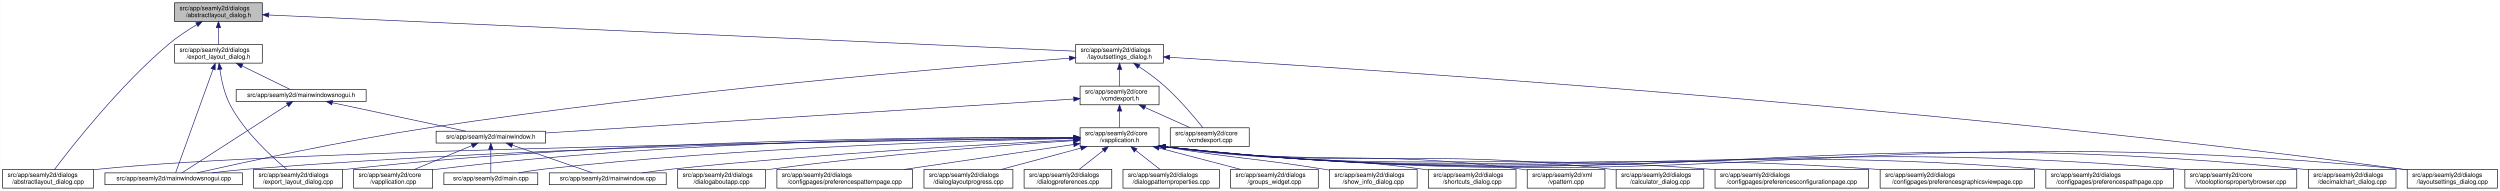
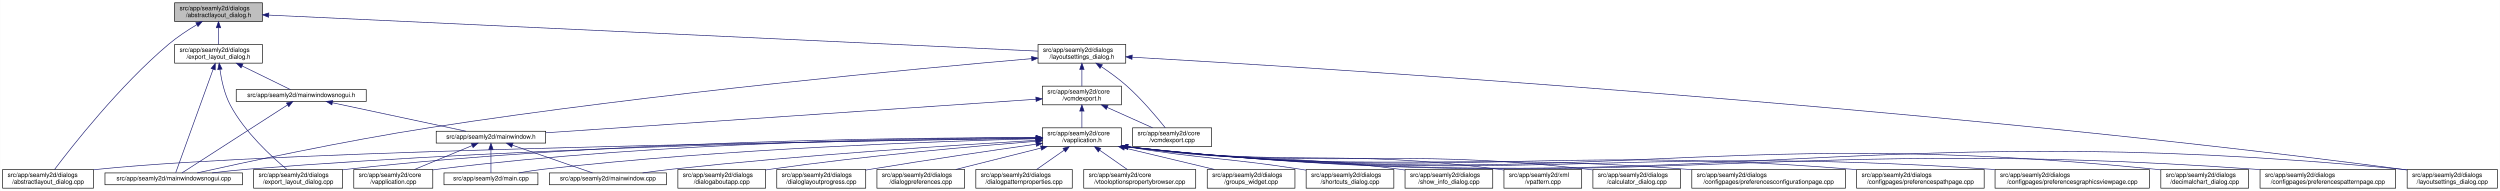
- <svg xmlns="http://www.w3.org/2000/svg" xmlns:xlink="http://www.w3.org/1999/xlink" width="4020pt" height="307pt" viewBox="0.00 0.00 4019.50 307.00">
+ <svg xmlns="http://www.w3.org/2000/svg" xmlns:xlink="http://www.w3.org/1999/xlink" width="4019pt" height="307pt" viewBox="0.00 0.00 4018.50 307.00">
  <g id="graph0" class="graph" transform="scale(1 1) rotate(0) translate(4 303)">
-     <polygon fill="white" stroke="transparent" points="-4,4 -4,-303 4015.5,-303 4015.5,4 -4,4" />
+     <polygon fill="white" stroke="transparent" points="-4,4 -4,-303 4014.5,-303 4014.5,4 -4,4" />
    <g id="node1" class="node">
      <g id="a_node1">
        <a xlink:title=" ">
          <polygon fill="#bfbfbf" stroke="black" points="276.5,-268.5 276.5,-298.5 417.5,-298.5 417.5,-268.5 276.5,-268.5" />
          <text text-anchor="start" x="284.5" y="-286.5" font-family="Helvetica,sans-Serif" font-size="10.00">src/app/seamly2d/dialogs</text>
          <text text-anchor="middle" x="347" y="-275.5" font-family="Helvetica,sans-Serif" font-size="10.00">/abstractlayout_dialog.h</text>
        </a>
      </g>
    </g>
    <g id="node2" class="node">
      <g id="a_node2">
        <a xlink:href="../../dd/db4/abstractlayout__dialog_8cpp.html" target="_top" xlink:title=" ">
          <polygon fill="white" stroke="black" points="0,-0.5 0,-30.5 146,-30.5 146,-0.5 0,-0.5" />
          <text text-anchor="start" x="8" y="-18.5" font-family="Helvetica,sans-Serif" font-size="10.00">src/app/seamly2d/dialogs</text>
          <text text-anchor="middle" x="73" y="-7.5" font-family="Helvetica,sans-Serif" font-size="10.00">/abstractlayout_dialog.cpp</text>
        </a>
      </g>
    </g>
    <g id="edge1" class="edge">
      <path fill="none" stroke="midnightblue" d="M312.15,-263.36C297.57,-254.64 280.83,-243.66 267,-232 187.91,-165.32 110.79,-66.83 83.44,-30.56" />
      <polygon fill="midnightblue" stroke="midnightblue" points="310.51,-266.45 320.91,-268.48 314.05,-260.41 310.51,-266.45" />
    </g>
    <g id="node3" class="node">
      <g id="a_node3">
        <a xlink:href="../../d1/d8e/export__layout__dialog_8h.html" target="_top" xlink:title=" ">
          <polygon fill="white" stroke="black" points="276.5,-201.5 276.5,-231.5 417.5,-231.5 417.5,-201.5 276.5,-201.5" />
          <text text-anchor="start" x="284.5" y="-219.5" font-family="Helvetica,sans-Serif" font-size="10.00">src/app/seamly2d/dialogs</text>
          <text text-anchor="middle" x="347" y="-208.5" font-family="Helvetica,sans-Serif" font-size="10.00">/export_layout_dialog.h</text>
        </a>
      </g>
    </g>
    <g id="edge2" class="edge">
      <path fill="none" stroke="midnightblue" d="M347,-258.11C347,-249.15 347,-239.32 347,-231.58" />
      <polygon fill="midnightblue" stroke="midnightblue" points="343.5,-258.4 347,-268.4 350.5,-258.4 343.5,-258.4" />
    </g>
    <g id="node11" class="node">
      <g id="a_node11">
        <a xlink:href="../../d3/dd8/layoutsettings__dialog_8h.html" target="_top" xlink:title=" ">
-           <polygon fill="white" stroke="black" points="1725.5,-201.5 1725.5,-231.5 1866.5,-231.5 1866.5,-201.5 1725.5,-201.5" />
-           <text text-anchor="start" x="1733.5" y="-219.5" font-family="Helvetica,sans-Serif" font-size="10.00">src/app/seamly2d/dialogs</text>
-           <text text-anchor="middle" x="1796" y="-208.5" font-family="Helvetica,sans-Serif" font-size="10.00">/layoutsettings_dialog.h</text>
+           <polygon fill="white" stroke="black" points="1664.5,-201.5 1664.5,-231.5 1805.5,-231.5 1805.5,-201.5 1664.5,-201.5" />
+           <text text-anchor="start" x="1672.5" y="-219.5" font-family="Helvetica,sans-Serif" font-size="10.00">src/app/seamly2d/dialogs</text>
+           <text text-anchor="middle" x="1735" y="-208.5" font-family="Helvetica,sans-Serif" font-size="10.00">/layoutsettings_dialog.h</text>
        </a>
      </g>
    </g>
    <g id="edge11" class="edge">
-       <path fill="none" stroke="midnightblue" d="M427.89,-278.87C685.3,-267.32 1482.69,-231.55 1725.27,-220.67" />
-       <polygon fill="midnightblue" stroke="midnightblue" points="427.7,-275.38 417.87,-279.32 428.02,-282.37 427.7,-275.38" />
+       <path fill="none" stroke="midnightblue" d="M427.8,-278.72C676.81,-267.05 1429.77,-231.79 1664.4,-220.81" />
+       <polygon fill="midnightblue" stroke="midnightblue" points="427.56,-275.22 417.74,-279.19 427.89,-282.22 427.56,-275.22" />
    </g>
    <g id="node4" class="node">
      <g id="a_node4">
        <a xlink:href="../../dd/d54/export__layout__dialog_8cpp.html" target="_top" xlink:title=" ">
          <polygon fill="white" stroke="black" points="403.5,-0.5 403.5,-30.5 546.5,-30.5 546.5,-0.5 403.5,-0.5" />
          <text text-anchor="start" x="411.5" y="-18.5" font-family="Helvetica,sans-Serif" font-size="10.00">src/app/seamly2d/dialogs</text>
          <text text-anchor="middle" x="475" y="-7.5" font-family="Helvetica,sans-Serif" font-size="10.00">/export_layout_dialog.cpp</text>
        </a>
      </g>
    </g>
    <g id="edge3" class="edge">
      <path fill="none" stroke="midnightblue" d="M349.32,-191.33C351.7,-174.47 356.49,-151.89 366,-134 389.11,-90.51 432.37,-50.99 456.87,-30.74" />
      <polygon fill="midnightblue" stroke="midnightblue" points="345.82,-191.12 348.07,-201.47 352.76,-191.97 345.82,-191.12" />
    </g>
    <g id="node5" class="node">
      <g id="a_node5">
        <a xlink:href="../../d8/de8/mainwindowsnogui_8cpp.html" target="_top" xlink:title=" ">
          <polygon fill="white" stroke="black" points="164.5,-6 164.5,-25 385.5,-25 385.5,-6 164.5,-6" />
          <text text-anchor="middle" x="275" y="-13" font-family="Helvetica,sans-Serif" font-size="10.00">src/app/seamly2d/mainwindowsnogui.cpp</text>
        </a>
      </g>
    </g>
    <g id="edge4" class="edge">
      <path fill="none" stroke="midnightblue" d="M338.33,-191.53C322.29,-147.21 288.7,-54.38 278.21,-25.36" />
      <polygon fill="midnightblue" stroke="midnightblue" points="335.13,-192.98 341.82,-201.19 341.71,-190.59 335.13,-192.98" />
    </g>
    <g id="node6" class="node">
      <g id="a_node6">
        <a xlink:href="../../d1/d82/mainwindowsnogui_8h.html" target="_top" xlink:title=" ">
          <polygon fill="white" stroke="black" points="375.5,-140 375.5,-159 584.5,-159 584.5,-140 375.5,-140" />
          <text text-anchor="middle" x="480" y="-147" font-family="Helvetica,sans-Serif" font-size="10.00">src/app/seamly2d/mainwindowsnogui.h</text>
        </a>
      </g>
    </g>
    <g id="edge5" class="edge">
      <path fill="none" stroke="midnightblue" d="M384.92,-196.97C410.47,-184.48 442.97,-168.6 462.59,-159.01" />
      <polygon fill="midnightblue" stroke="midnightblue" points="383.31,-193.86 375.86,-201.4 386.38,-200.15 383.31,-193.86" />
    </g>
    <g id="edge10" class="edge">
      <path fill="none" stroke="midnightblue" d="M458.02,-134.35C415.4,-106.9 322.68,-47.2 288.23,-25.02" />
      <polygon fill="midnightblue" stroke="midnightblue" points="456.25,-137.37 466.55,-139.84 460.04,-131.48 456.25,-137.37" />
    </g>
    <g id="node7" class="node">
      <g id="a_node7">
        <a xlink:href="../../d9/d53/mainwindow_8h.html" target="_top" xlink:title=" ">
          <polygon fill="white" stroke="black" points="697,-73 697,-92 873,-92 873,-73 697,-73" />
          <text text-anchor="middle" x="785" y="-80" font-family="Helvetica,sans-Serif" font-size="10.00">src/app/seamly2d/mainwindow.h</text>
        </a>
      </g>
    </g>
    <g id="edge6" class="edge">
      <path fill="none" stroke="midnightblue" d="M530.19,-137.8C590.21,-125.01 689.48,-103.86 744.72,-92.08" />
      <polygon fill="midnightblue" stroke="midnightblue" points="529.24,-134.43 520.19,-139.94 530.7,-141.27 529.24,-134.43" />
    </g>
    <g id="node8" class="node">
      <g id="a_node8">
        <a xlink:href="../../d3/dd8/vapplication_8cpp.html" target="_top" xlink:title=" ">
          <polygon fill="white" stroke="black" points="564.5,-0.5 564.5,-30.5 691.5,-30.5 691.5,-0.5 564.5,-0.5" />
          <text text-anchor="start" x="572.5" y="-18.5" font-family="Helvetica,sans-Serif" font-size="10.00">src/app/seamly2d/core</text>
          <text text-anchor="middle" x="628" y="-7.5" font-family="Helvetica,sans-Serif" font-size="10.00">/vapplication.cpp</text>
        </a>
      </g>
    </g>
    <g id="edge7" class="edge">
      <path fill="none" stroke="midnightblue" d="M754.6,-68.91C728.01,-57.91 689.45,-41.94 661.88,-30.53" />
      <polygon fill="midnightblue" stroke="midnightblue" points="753.57,-72.28 764.15,-72.87 756.25,-65.81 753.57,-72.28" />
    </g>
    <g id="node9" class="node">
      <g id="a_node9">
        <a xlink:href="../../dc/d14/app_2seamly2d_2main_8cpp.html" target="_top" xlink:title=" ">
          <polygon fill="white" stroke="black" points="709.5,-6 709.5,-25 860.5,-25 860.5,-6 709.5,-6" />
          <text text-anchor="middle" x="785" y="-13" font-family="Helvetica,sans-Serif" font-size="10.00">src/app/seamly2d/main.cpp</text>
        </a>
      </g>
    </g>
    <g id="edge8" class="edge">
      <path fill="none" stroke="midnightblue" d="M785,-62.54C785,-50.17 785,-34.62 785,-25.13" />
      <polygon fill="midnightblue" stroke="midnightblue" points="781.5,-62.73 785,-72.73 788.5,-62.73 781.5,-62.73" />
    </g>
    <g id="node10" class="node">
      <g id="a_node10">
        <a xlink:href="../../d8/dd9/mainwindow_8cpp.html" target="_top" xlink:title=" ">
          <polygon fill="white" stroke="black" points="879,-6 879,-25 1067,-25 1067,-6 879,-6" />
          <text text-anchor="middle" x="973" y="-13" font-family="Helvetica,sans-Serif" font-size="10.00">src/app/seamly2d/mainwindow.cpp</text>
        </a>
      </g>
    </g>
    <g id="edge9" class="edge">
      <path fill="none" stroke="midnightblue" d="M819.89,-69.44C857.19,-56.54 915.37,-36.42 948.23,-25.06" />
      <polygon fill="midnightblue" stroke="midnightblue" points="818.27,-66.29 809.96,-72.87 820.56,-72.91 818.27,-66.29" />
    </g>
    <g id="edge40" class="edge">
-       <path fill="none" stroke="midnightblue" d="M1715.3,-209.42C1532.05,-195.09 1070.7,-155.93 688,-98 548.54,-76.89 384.62,-41.29 312.39,-25.04" />
-       <polygon fill="midnightblue" stroke="midnightblue" points="1715.15,-212.92 1725.4,-210.21 1715.7,-205.94 1715.15,-212.92" />
+       <path fill="none" stroke="midnightblue" d="M1654.04,-208.72C1477.81,-193.47 1046.46,-153.38 688,-98 548.78,-76.49 385.08,-41.17 312.68,-25.03" />
+       <polygon fill="midnightblue" stroke="midnightblue" points="1654,-212.23 1664.27,-209.61 1654.6,-205.26 1654,-212.23" />
    </g>
    <g id="node12" class="node">
      <g id="a_node12">
        <a xlink:href="../../dd/d57/vcmdexport_8h.html" target="_top" xlink:title=" ">
-           <polygon fill="white" stroke="black" points="1732.5,-134.5 1732.5,-164.5 1859.5,-164.5 1859.5,-134.5 1732.5,-134.5" />
-           <text text-anchor="start" x="1740.5" y="-152.5" font-family="Helvetica,sans-Serif" font-size="10.00">src/app/seamly2d/core</text>
-           <text text-anchor="middle" x="1796" y="-141.5" font-family="Helvetica,sans-Serif" font-size="10.00">/vcmdexport.h</text>
+           <polygon fill="white" stroke="black" points="1671.5,-134.5 1671.5,-164.5 1798.5,-164.5 1798.5,-134.5 1671.5,-134.5" />
+           <text text-anchor="start" x="1679.5" y="-152.5" font-family="Helvetica,sans-Serif" font-size="10.00">src/app/seamly2d/core</text>
+           <text text-anchor="middle" x="1735" y="-141.5" font-family="Helvetica,sans-Serif" font-size="10.00">/vcmdexport.h</text>
        </a>
      </g>
    </g>
    <g id="edge12" class="edge">
-       <path fill="none" stroke="midnightblue" d="M1796,-191.11C1796,-182.15 1796,-172.32 1796,-164.58" />
-       <polygon fill="midnightblue" stroke="midnightblue" points="1792.5,-191.4 1796,-201.4 1799.5,-191.4 1792.5,-191.4" />
-     </g>
-     <g id="node25" class="node">
-       <g id="a_node25">
+       <path fill="none" stroke="midnightblue" d="M1735,-191.11C1735,-182.15 1735,-172.32 1735,-164.58" />
+       <polygon fill="midnightblue" stroke="midnightblue" points="1731.5,-191.4 1735,-201.4 1738.5,-191.4 1731.5,-191.4" />
+     </g>
+     <g id="node26" class="node">
+       <g id="a_node26">
        <a xlink:href="../../d0/dfa/layoutsettings__dialog_8cpp.html" target="_top" xlink:title=" ">
-           <polygon fill="white" stroke="black" points="3866.5,-0.5 3866.5,-30.5 4011.5,-30.5 4011.5,-0.5 3866.5,-0.5" />
-           <text text-anchor="start" x="3874.5" y="-18.5" font-family="Helvetica,sans-Serif" font-size="10.00">src/app/seamly2d/dialogs</text>
-           <text text-anchor="middle" x="3939" y="-7.5" font-family="Helvetica,sans-Serif" font-size="10.00">/layoutsettings_dialog.cpp</text>
+           <polygon fill="white" stroke="black" points="3865.5,-0.5 3865.5,-30.5 4010.5,-30.5 4010.5,-0.5 3865.5,-0.5" />
+           <text text-anchor="start" x="3873.5" y="-18.5" font-family="Helvetica,sans-Serif" font-size="10.00">src/app/seamly2d/dialogs</text>
+           <text text-anchor="middle" x="3938" y="-7.5" font-family="Helvetica,sans-Serif" font-size="10.00">/layoutsettings_dialog.cpp</text>
        </a>
      </g>
    </g>
    <g id="edge39" class="edge">
-       <path fill="none" stroke="midnightblue" d="M1876.93,-210.83C2154.1,-194.27 3090.39,-133.84 3858,-31 3860.69,-30.64 3863.43,-30.25 3866.19,-29.85" />
-       <polygon fill="midnightblue" stroke="midnightblue" points="1876.35,-207.35 1866.57,-211.44 1876.76,-214.34 1876.35,-207.35" />
+       <path fill="none" stroke="midnightblue" d="M1815.88,-211.04C2097.96,-194.96 3064.16,-135.24 3856,-31 3859.01,-30.6 3862.08,-30.17 3865.17,-29.72" />
+       <polygon fill="midnightblue" stroke="midnightblue" points="1815.52,-207.56 1805.73,-211.62 1815.92,-214.55 1815.52,-207.56" />
    </g>
    <g id="node30" class="node">
      <g id="a_node30">
        <a xlink:href="../../df/d9b/vcmdexport_8cpp.html" target="_top" xlink:title=" ">
-           <polygon fill="white" stroke="black" points="1877.5,-67.5 1877.5,-97.5 2004.5,-97.5 2004.5,-67.5 1877.5,-67.5" />
-           <text text-anchor="start" x="1885.5" y="-85.5" font-family="Helvetica,sans-Serif" font-size="10.00">src/app/seamly2d/core</text>
-           <text text-anchor="middle" x="1941" y="-74.5" font-family="Helvetica,sans-Serif" font-size="10.00">/vcmdexport.cpp</text>
+           <polygon fill="white" stroke="black" points="1816.5,-67.5 1816.5,-97.5 1943.5,-97.5 1943.5,-67.5 1816.5,-67.5" />
+           <text text-anchor="start" x="1824.5" y="-85.5" font-family="Helvetica,sans-Serif" font-size="10.00">src/app/seamly2d/core</text>
+           <text text-anchor="middle" x="1880" y="-74.5" font-family="Helvetica,sans-Serif" font-size="10.00">/vcmdexport.cpp</text>
        </a>
      </g>
    </g>
    <g id="edge38" class="edge">
-       <path fill="none" stroke="midnightblue" d="M1827.4,-195.76C1840.47,-186.98 1855.48,-176.12 1868,-165 1892.15,-143.56 1916.42,-114.66 1930,-97.65" />
-       <polygon fill="midnightblue" stroke="midnightblue" points="1825.14,-193.06 1818.72,-201.49 1828.99,-198.91 1825.14,-193.06" />
+       <path fill="none" stroke="midnightblue" d="M1766.4,-195.76C1779.47,-186.98 1794.48,-176.12 1807,-165 1831.15,-143.56 1855.42,-114.66 1869,-97.65" />
+       <polygon fill="midnightblue" stroke="midnightblue" points="1764.14,-193.06 1757.72,-201.49 1767.99,-198.91 1764.14,-193.06" />
    </g>
    <g id="edge37" class="edge">
-       <path fill="none" stroke="midnightblue" d="M1722.36,-143.77C1540.35,-132.06 1069.81,-101.81 873.28,-89.18" />
-       <polygon fill="midnightblue" stroke="midnightblue" points="1722.17,-147.26 1732.37,-144.41 1722.62,-140.27 1722.17,-147.26" />
+       <path fill="none" stroke="midnightblue" d="M1661.19,-143.45C1488.63,-131.64 1059.37,-102.27 873.33,-89.54" />
+       <polygon fill="midnightblue" stroke="midnightblue" points="1660.98,-146.94 1671.19,-144.13 1661.45,-139.96 1660.98,-146.94" />
    </g>
    <g id="node13" class="node">
      <g id="a_node13">
        <a xlink:href="../../d9/d02/vapplication_8h.html" target="_top" xlink:title=" ">
-           <polygon fill="white" stroke="black" points="1732.5,-67.5 1732.5,-97.5 1859.5,-97.5 1859.5,-67.5 1732.5,-67.5" />
-           <text text-anchor="start" x="1740.5" y="-85.5" font-family="Helvetica,sans-Serif" font-size="10.00">src/app/seamly2d/core</text>
-           <text text-anchor="middle" x="1796" y="-74.5" font-family="Helvetica,sans-Serif" font-size="10.00">/vapplication.h</text>
+           <polygon fill="white" stroke="black" points="1671.5,-67.5 1671.5,-97.5 1798.5,-97.5 1798.5,-67.5 1671.5,-67.5" />
+           <text text-anchor="start" x="1679.5" y="-85.5" font-family="Helvetica,sans-Serif" font-size="10.00">src/app/seamly2d/core</text>
+           <text text-anchor="middle" x="1735" y="-74.5" font-family="Helvetica,sans-Serif" font-size="10.00">/vapplication.h</text>
        </a>
      </g>
    </g>
    <g id="edge13" class="edge">
-       <path fill="none" stroke="midnightblue" d="M1796,-124.11C1796,-115.15 1796,-105.32 1796,-97.58" />
-       <polygon fill="midnightblue" stroke="midnightblue" points="1792.5,-124.4 1796,-134.4 1799.5,-124.4 1792.5,-124.4" />
+       <path fill="none" stroke="midnightblue" d="M1735,-124.11C1735,-115.15 1735,-105.32 1735,-97.58" />
+       <polygon fill="midnightblue" stroke="midnightblue" points="1731.5,-124.4 1735,-134.4 1738.5,-124.4 1731.5,-124.4" />
    </g>
    <g id="edge36" class="edge">
-       <path fill="none" stroke="midnightblue" d="M1836.67,-130.27C1859.76,-119.92 1888.24,-107.15 1909.6,-97.58" />
-       <polygon fill="midnightblue" stroke="midnightblue" points="1835.16,-127.11 1827.46,-134.4 1838.02,-133.5 1835.16,-127.11" />
+       <path fill="none" stroke="midnightblue" d="M1775.67,-130.27C1798.76,-119.92 1827.24,-107.15 1848.6,-97.58" />
+       <polygon fill="midnightblue" stroke="midnightblue" points="1774.16,-127.11 1766.46,-134.4 1777.02,-133.5 1774.16,-127.11" />
+     </g>
+     <g id="edge14" class="edge">
+       <path fill="none" stroke="midnightblue" d="M1661.29,-80.54C1390.75,-76.82 452.81,-61.93 155,-31 152.12,-30.7 149.2,-30.36 146.24,-29.99" />
+       <polygon fill="midnightblue" stroke="midnightblue" points="1661.34,-84.05 1671.39,-80.68 1661.44,-77.05 1661.34,-84.05" />
+     </g>
+     <g id="edge27" class="edge">
+       <path fill="none" stroke="midnightblue" d="M1661.24,-81.83C1475.1,-81.92 971.51,-77.44 555,-31 552.33,-30.7 549.62,-30.37 546.89,-30.01" />
+       <polygon fill="midnightblue" stroke="midnightblue" points="1661.45,-85.33 1671.45,-81.82 1661.45,-78.33 1661.45,-85.33" />
+     </g>
+     <g id="edge33" class="edge">
+       <path fill="none" stroke="midnightblue" d="M1661.14,-80.88C1458.4,-78.73 876.23,-69.39 394,-31 375.33,-29.51 355.08,-27.28 336.66,-25.01" />
+       <polygon fill="midnightblue" stroke="midnightblue" points="1661.33,-84.39 1671.37,-80.99 1661.41,-77.39 1661.33,-84.39" />
    </g>
    <g id="edge15" class="edge">
-       <path fill="none" stroke="midnightblue" d="M1721.81,-80.64C1443.98,-77.2 465.19,-63.03 155,-31 152.12,-30.7 149.2,-30.36 146.24,-29.99" />
-       <polygon fill="midnightblue" stroke="midnightblue" points="1722.13,-84.14 1732.18,-80.77 1722.22,-77.14 1722.13,-84.14" />
-     </g>
-     <g id="edge27" class="edge">
-       <path fill="none" stroke="midnightblue" d="M1722.2,-82.06C1529.56,-82.74 995.9,-79.69 555,-31 552.33,-30.71 549.62,-30.38 546.89,-30.02" />
-       <polygon fill="midnightblue" stroke="midnightblue" points="1722.5,-85.55 1732.48,-82.01 1722.47,-78.55 1722.5,-85.55" />
-     </g>
-     <g id="edge32" class="edge">
-       <path fill="none" stroke="midnightblue" d="M1722.08,-81.05C1513.19,-79.32 900.8,-70.93 394,-31 375.33,-29.53 355.07,-27.3 336.66,-25.03" />
-       <polygon fill="midnightblue" stroke="midnightblue" points="1722.28,-84.56 1732.31,-81.14 1722.34,-77.56 1722.28,-84.56" />
-     </g>
-     <g id="edge14" class="edge">
-       <path fill="none" stroke="midnightblue" d="M1722.16,-81.98C1545.07,-82.27 1082.54,-78.05 700,-31 697.22,-30.66 694.38,-30.27 691.52,-29.84" />
-       <polygon fill="midnightblue" stroke="midnightblue" points="1722.41,-85.48 1732.4,-81.95 1722.39,-78.48 1722.41,-85.48" />
+       <path fill="none" stroke="midnightblue" d="M1661.32,-81.69C1491.26,-81.3 1058.43,-75.58 700,-31 697.22,-30.65 694.38,-30.26 691.52,-29.83" />
+       <polygon fill="midnightblue" stroke="midnightblue" points="1661.41,-85.19 1671.41,-81.71 1661.42,-78.19 1661.41,-85.19" />
    </g>
    <g id="edge31" class="edge">
-       <path fill="none" stroke="midnightblue" d="M1722.34,-80.34C1565.24,-77.25 1185.86,-66.44 870,-31 856.76,-29.51 842.45,-27.31 829.42,-25.06" />
-       <polygon fill="midnightblue" stroke="midnightblue" points="1722.29,-83.84 1732.36,-80.54 1722.43,-76.84 1722.29,-83.84" />
-     </g>
-     <g id="edge34" class="edge">
-       <path fill="none" stroke="midnightblue" d="M1722.02,-78.02C1591.38,-71.49 1311.38,-55.79 1076,-31 1060.47,-29.36 1043.67,-27.18 1028.24,-25" />
-       <polygon fill="midnightblue" stroke="midnightblue" points="1722.14,-81.53 1732.3,-78.53 1722.49,-74.54 1722.14,-81.53" />
+       <path fill="none" stroke="midnightblue" d="M1660.87,-79.93C1511.02,-76.16 1161.55,-64.27 870,-31 856.76,-29.49 842.46,-27.28 829.42,-25.03" />
+       <polygon fill="midnightblue" stroke="midnightblue" points="1661.22,-83.44 1671.31,-80.19 1661.4,-76.45 1661.22,-83.44" />
+     </g>
+     <g id="edge35" class="edge">
+       <path fill="none" stroke="midnightblue" d="M1660.92,-77.36C1538.81,-70.19 1287.71,-53.99 1076,-31 1060.65,-29.33 1044.06,-27.16 1028.78,-25.01" />
+       <polygon fill="midnightblue" stroke="midnightblue" points="1661.07,-80.87 1671.26,-77.96 1661.48,-73.89 1661.07,-80.87" />
    </g>
    <g id="node14" class="node">
      <g id="a_node14">
        <a xlink:href="../../d7/dfa/calculator__dialog_8cpp.html" target="_top" xlink:title=" ">
-           <polygon fill="white" stroke="black" points="2594.5,-0.5 2594.5,-30.5 2735.5,-30.5 2735.5,-0.5 2594.5,-0.5" />
-           <text text-anchor="start" x="2602.5" y="-18.5" font-family="Helvetica,sans-Serif" font-size="10.00">src/app/seamly2d/dialogs</text>
-           <text text-anchor="middle" x="2665" y="-7.5" font-family="Helvetica,sans-Serif" font-size="10.00">/calculator_dialog.cpp</text>
+           <polygon fill="white" stroke="black" points="2556.5,-0.5 2556.5,-30.5 2697.5,-30.5 2697.5,-0.5 2556.5,-0.5" />
+           <text text-anchor="start" x="2564.5" y="-18.5" font-family="Helvetica,sans-Serif" font-size="10.00">src/app/seamly2d/dialogs</text>
+           <text text-anchor="middle" x="2627" y="-7.5" font-family="Helvetica,sans-Serif" font-size="10.00">/calculator_dialog.cpp</text>
        </a>
      </g>
    </g>
    <g id="edge16" class="edge">
-       <path fill="none" stroke="midnightblue" d="M1869.44,-66.95C2186.34,-28.21 2271.28,-67.15 2585,-31 2588.08,-30.64 2591.23,-30.24 2594.4,-29.81" />
-       <polygon fill="midnightblue" stroke="midnightblue" points="1869.01,-63.47 1859.52,-68.18 1869.87,-70.42 1869.01,-63.47" />
+       <path fill="none" stroke="midnightblue" d="M1808.75,-66.91C2135.55,-27.24 2223.21,-68.06 2547,-31 2550.09,-30.65 2553.23,-30.25 2556.4,-29.81" />
+       <polygon fill="midnightblue" stroke="midnightblue" points="1808.02,-63.48 1798.52,-68.17 1808.87,-70.42 1808.02,-63.48" />
    </g>
    <g id="node15" class="node">
      <g id="a_node15">
        <a xlink:href="../../d2/d2d/preferencesconfigurationpage_8cpp.html" target="_top" xlink:title=" ">
-           <polygon fill="white" stroke="black" points="2753.5,-0.5 2753.5,-30.5 3000.5,-30.5 3000.5,-0.5 2753.5,-0.5" />
-           <text text-anchor="start" x="2761.5" y="-18.5" font-family="Helvetica,sans-Serif" font-size="10.00">src/app/seamly2d/dialogs</text>
-           <text text-anchor="middle" x="2877" y="-7.5" font-family="Helvetica,sans-Serif" font-size="10.00">/configpages/preferencesconfigurationpage.cpp</text>
+           <polygon fill="white" stroke="black" points="2715.5,-0.5 2715.5,-30.5 2962.5,-30.5 2962.5,-0.5 2715.5,-0.5" />
+           <text text-anchor="start" x="2723.5" y="-18.5" font-family="Helvetica,sans-Serif" font-size="10.00">src/app/seamly2d/dialogs</text>
+           <text text-anchor="middle" x="2839" y="-7.5" font-family="Helvetica,sans-Serif" font-size="10.00">/configpages/preferencesconfigurationpage.cpp</text>
        </a>
      </g>
    </g>
    <g id="edge17" class="edge">
-       <path fill="none" stroke="midnightblue" d="M1869.59,-66.94C2256.6,-21.06 2358.75,-59.88 2744,-31 2747.13,-30.77 2750.29,-30.52 2753.49,-30.25" />
-       <polygon fill="midnightblue" stroke="midnightblue" points="1869.03,-63.48 1859.52,-68.14 1869.86,-70.43 1869.03,-63.48" />
+       <path fill="none" stroke="midnightblue" d="M1808.55,-66.94C2205.76,-20.06 2310.54,-60.44 2706,-31 2709.13,-30.77 2712.29,-30.52 2715.49,-30.26" />
+       <polygon fill="midnightblue" stroke="midnightblue" points="1808.03,-63.48 1798.51,-68.14 1808.86,-70.43 1808.03,-63.48" />
    </g>
    <g id="node16" class="node">
      <g id="a_node16">
-         <a xlink:href="../../d9/d70/preferencesgraphicsviewpage_8cpp.html" target="_top" xlink:title=" ">
-           <polygon fill="white" stroke="black" points="3019,-0.5 3019,-30.5 3267,-30.5 3267,-0.5 3019,-0.5" />
-           <text text-anchor="start" x="3027" y="-18.5" font-family="Helvetica,sans-Serif" font-size="10.00">src/app/seamly2d/dialogs</text>
-           <text text-anchor="middle" x="3143" y="-7.5" font-family="Helvetica,sans-Serif" font-size="10.00">/configpages/preferencesgraphicsviewpage.cpp</text>
+         <a xlink:href="../../dc/d20/preferencespathpage_8cpp.html" target="_top" xlink:title=" ">
+           <polygon fill="white" stroke="black" points="2980.5,-0.5 2980.5,-30.5 3185.5,-30.5 3185.5,-0.5 2980.5,-0.5" />
+           <text text-anchor="start" x="2988.5" y="-18.5" font-family="Helvetica,sans-Serif" font-size="10.00">src/app/seamly2d/dialogs</text>
+           <text text-anchor="middle" x="3083" y="-7.5" font-family="Helvetica,sans-Serif" font-size="10.00">/configpages/preferencespathpage.cpp</text>
        </a>
      </g>
    </g>
    <g id="edge18" class="edge">
-       <path fill="none" stroke="midnightblue" d="M1869.61,-66.95C2374.19,-9.43 2506.78,-66.31 3010,-31 3012.9,-30.8 3015.83,-30.58 3018.78,-30.35" />
-       <polygon fill="midnightblue" stroke="midnightblue" points="1869.05,-63.49 1859.51,-68.11 1869.85,-70.45 1869.05,-63.49" />
+       <path fill="none" stroke="midnightblue" d="M1808.81,-66.93C2323.4,-8.51 2459.05,-72.33 2972,-31 2974.71,-30.78 2977.46,-30.54 2980.23,-30.29" />
+       <polygon fill="midnightblue" stroke="midnightblue" points="1808.05,-63.49 1798.51,-68.11 1808.84,-70.45 1808.05,-63.49" />
    </g>
    <g id="node17" class="node">
      <g id="a_node17">
-         <a xlink:href="../../dc/d20/preferencespathpage_8cpp.html" target="_top" xlink:title=" ">
-           <polygon fill="white" stroke="black" points="3285.5,-0.5 3285.5,-30.5 3490.5,-30.5 3490.5,-0.5 3285.5,-0.5" />
-           <text text-anchor="start" x="3293.5" y="-18.5" font-family="Helvetica,sans-Serif" font-size="10.00">src/app/seamly2d/dialogs</text>
-           <text text-anchor="middle" x="3388" y="-7.5" font-family="Helvetica,sans-Serif" font-size="10.00">/configpages/preferencespathpage.cpp</text>
+         <a xlink:href="../../d9/d70/preferencesgraphicsviewpage_8cpp.html" target="_top" xlink:title=" ">
+           <polygon fill="white" stroke="black" points="3203,-0.5 3203,-30.5 3451,-30.5 3451,-0.5 3203,-0.5" />
+           <text text-anchor="start" x="3211" y="-18.5" font-family="Helvetica,sans-Serif" font-size="10.00">src/app/seamly2d/dialogs</text>
+           <text text-anchor="middle" x="3327" y="-7.5" font-family="Helvetica,sans-Serif" font-size="10.00">/configpages/preferencesgraphicsviewpage.cpp</text>
        </a>
      </g>
    </g>
    <g id="edge19" class="edge">
-       <path fill="none" stroke="midnightblue" d="M1869.63,-66.96C2491.8,2.17 2655.23,-78.99 3276,-31 3279.03,-30.77 3282.1,-30.51 3285.2,-30.23" />
-       <polygon fill="midnightblue" stroke="midnightblue" points="1869.06,-63.5 1859.51,-68.09 1869.84,-70.46 1869.06,-63.5" />
+       <path fill="none" stroke="midnightblue" d="M1808.49,-66.97C2421.93,1.37 2582.62,-72.5 3195,-31 3197.53,-30.83 3200.09,-30.65 3202.66,-30.45" />
+       <polygon fill="midnightblue" stroke="midnightblue" points="1808.06,-63.5 1798.51,-68.09 1808.84,-70.45 1808.06,-63.5" />
    </g>
    <g id="node18" class="node">
      <g id="a_node18">
-         <a xlink:href="../../d2/d00/vtooloptionspropertybrowser_8cpp.html" target="_top" xlink:title=" ">
-           <polygon fill="white" stroke="black" points="3509,-0.5 3509,-30.5 3689,-30.5 3689,-0.5 3509,-0.5" />
-           <text text-anchor="start" x="3517" y="-18.5" font-family="Helvetica,sans-Serif" font-size="10.00">src/app/seamly2d/core</text>
-           <text text-anchor="middle" x="3599" y="-7.5" font-family="Helvetica,sans-Serif" font-size="10.00">/vtooloptionspropertybrowser.cpp</text>
+         <a xlink:href="../../dd/dc2/decimalchart__dialog_8cpp.html" target="_top" xlink:title=" ">
+           <polygon fill="white" stroke="black" points="3469.5,-0.5 3469.5,-30.5 3610.5,-30.5 3610.5,-0.5 3469.5,-0.5" />
+           <text text-anchor="start" x="3477.5" y="-18.5" font-family="Helvetica,sans-Serif" font-size="10.00">src/app/seamly2d/dialogs</text>
+           <text text-anchor="middle" x="3540" y="-7.5" font-family="Helvetica,sans-Serif" font-size="10.00">/decimalchart_dialog.cpp</text>
        </a>
      </g>
    </g>
    <g id="edge20" class="edge">
-       <path fill="none" stroke="midnightblue" d="M1869.63,-66.96C2590.85,11.96 2780.39,-91.4 3500,-31 3502.94,-30.75 3505.93,-30.47 3508.95,-30.17" />
-       <polygon fill="midnightblue" stroke="midnightblue" points="1869.06,-63.5 1859.51,-68.08 1869.83,-70.46 1869.06,-63.5" />
+       <path fill="none" stroke="midnightblue" d="M1808.49,-66.98C2539.12,12.79 2732.17,-104.42 3460,-31 3463.09,-30.69 3466.24,-30.32 3469.42,-29.92" />
+       <polygon fill="midnightblue" stroke="midnightblue" points="1808.06,-63.5 1798.51,-68.08 1808.83,-70.46 1808.06,-63.5" />
    </g>
    <g id="node19" class="node">
      <g id="a_node19">
-         <a xlink:href="../../dd/dc2/decimalchart__dialog_8cpp.html" target="_top" xlink:title=" ">
-           <polygon fill="white" stroke="black" points="3707.5,-0.5 3707.5,-30.5 3848.5,-30.5 3848.5,-0.5 3707.5,-0.5" />
-           <text text-anchor="start" x="3715.5" y="-18.5" font-family="Helvetica,sans-Serif" font-size="10.00">src/app/seamly2d/dialogs</text>
-           <text text-anchor="middle" x="3778" y="-7.5" font-family="Helvetica,sans-Serif" font-size="10.00">/decimalchart_dialog.cpp</text>
+         <a xlink:href="../../dc/d63/preferencespatternpage_8cpp.html" target="_top" xlink:title=" ">
+           <polygon fill="white" stroke="black" points="3629,-0.5 3629,-30.5 3847,-30.5 3847,-0.5 3629,-0.5" />
+           <text text-anchor="start" x="3637" y="-18.5" font-family="Helvetica,sans-Serif" font-size="10.00">src/app/seamly2d/dialogs</text>
+           <text text-anchor="middle" x="3738" y="-7.5" font-family="Helvetica,sans-Serif" font-size="10.00">/configpages/preferencespatternpage.cpp</text>
        </a>
      </g>
    </g>
    <g id="edge21" class="edge">
-       <path fill="none" stroke="midnightblue" d="M1869.65,-66.96C2678.41,20.55 2891.89,-111.46 3698,-31 3701.09,-30.69 3704.24,-30.33 3707.42,-29.92" />
-       <polygon fill="midnightblue" stroke="midnightblue" points="1869.07,-63.51 1859.51,-68.07 1869.83,-70.46 1869.07,-63.51" />
+       <path fill="none" stroke="midnightblue" d="M1808.56,-66.97C2609.86,20 2819.43,-87.99 3620,-31 3622.88,-30.79 3625.8,-30.57 3628.75,-30.32" />
+       <polygon fill="midnightblue" stroke="midnightblue" points="1808.07,-63.5 1798.51,-68.07 1808.83,-70.46 1808.07,-63.5" />
    </g>
    <g id="node20" class="node">
      <g id="a_node20">
        <a xlink:href="../../dd/d64/dialogaboutapp_8cpp.html" target="_top" xlink:title=" ">
          <polygon fill="white" stroke="black" points="1085.5,-0.5 1085.5,-30.5 1226.5,-30.5 1226.5,-0.5 1085.5,-0.5" />
          <text text-anchor="start" x="1093.5" y="-18.5" font-family="Helvetica,sans-Serif" font-size="10.00">src/app/seamly2d/dialogs</text>
          <text text-anchor="middle" x="1156" y="-7.5" font-family="Helvetica,sans-Serif" font-size="10.00">/dialogaboutapp.cpp</text>
        </a>
      </g>
    </g>
    <g id="edge22" class="edge">
-       <path fill="none" stroke="midnightblue" d="M1722.31,-76.96C1615.01,-69.88 1409.6,-54.51 1236,-31 1232.92,-30.58 1229.78,-30.13 1226.62,-29.65" />
-       <polygon fill="midnightblue" stroke="midnightblue" points="1722.18,-80.46 1732.39,-77.62 1722.64,-73.48 1722.18,-80.46" />
+       <path fill="none" stroke="midnightblue" d="M1661.19,-75.92C1563.44,-68.11 1385.8,-52.42 1235,-31 1232.24,-30.61 1229.43,-30.19 1226.59,-29.75" />
+       <polygon fill="midnightblue" stroke="midnightblue" points="1661.02,-79.42 1671.26,-76.72 1661.57,-72.44 1661.02,-79.42" />
    </g>
    <g id="node21" class="node">
      <g id="a_node21">
-         <a xlink:href="../../dc/d63/preferencespatternpage_8cpp.html" target="_top" xlink:title=" ">
-           <polygon fill="white" stroke="black" points="1245,-0.5 1245,-30.5 1463,-30.5 1463,-0.5 1245,-0.5" />
-           <text text-anchor="start" x="1253" y="-18.5" font-family="Helvetica,sans-Serif" font-size="10.00">src/app/seamly2d/dialogs</text>
-           <text text-anchor="middle" x="1354" y="-7.5" font-family="Helvetica,sans-Serif" font-size="10.00">/configpages/preferencespatternpage.cpp</text>
+         <a xlink:href="../../d6/d89/dialoglayoutprogress_8cpp.html" target="_top" xlink:title=" ">
+           <polygon fill="white" stroke="black" points="1244.5,-0.5 1244.5,-30.5 1387.5,-30.5 1387.5,-0.5 1244.5,-0.5" />
+           <text text-anchor="start" x="1252.5" y="-18.5" font-family="Helvetica,sans-Serif" font-size="10.00">src/app/seamly2d/dialogs</text>
+           <text text-anchor="middle" x="1316" y="-7.5" font-family="Helvetica,sans-Serif" font-size="10.00">/dialoglayoutprogress.cpp</text>
        </a>
      </g>
    </g>
    <g id="edge23" class="edge">
-       <path fill="none" stroke="midnightblue" d="M1721.93,-70.61C1647.11,-59.6 1531.24,-42.56 1449.55,-30.55" />
-       <polygon fill="midnightblue" stroke="midnightblue" points="1721.8,-74.13 1732.2,-72.12 1722.82,-67.2 1721.8,-74.13" />
+       <path fill="none" stroke="midnightblue" d="M1661.2,-71.19C1592.46,-61.42 1487.16,-46.05 1396,-31 1393.21,-30.54 1390.38,-30.06 1387.51,-29.58" />
+       <polygon fill="midnightblue" stroke="midnightblue" points="1661.1,-74.71 1671.49,-72.65 1662.08,-67.78 1661.1,-74.71" />
    </g>
    <g id="node22" class="node">
      <g id="a_node22">
-         <a xlink:href="../../d6/d89/dialoglayoutprogress_8cpp.html" target="_top" xlink:title=" ">
-           <polygon fill="white" stroke="black" points="1481.5,-0.5 1481.5,-30.5 1624.5,-30.5 1624.5,-0.5 1481.5,-0.5" />
-           <text text-anchor="start" x="1489.5" y="-18.5" font-family="Helvetica,sans-Serif" font-size="10.00">src/app/seamly2d/dialogs</text>
-           <text text-anchor="middle" x="1553" y="-7.5" font-family="Helvetica,sans-Serif" font-size="10.00">/dialoglayoutprogress.cpp</text>
+         <a xlink:href="../../d5/dc5/dialogpreferences_8cpp.html" target="_top" xlink:title=" ">
+           <polygon fill="white" stroke="black" points="1405.5,-0.5 1405.5,-30.5 1546.5,-30.5 1546.5,-0.5 1405.5,-0.5" />
+           <text text-anchor="start" x="1413.5" y="-18.5" font-family="Helvetica,sans-Serif" font-size="10.00">src/app/seamly2d/dialogs</text>
+           <text text-anchor="middle" x="1476" y="-7.5" font-family="Helvetica,sans-Serif" font-size="10.00">/dialogpreferences.cpp</text>
        </a>
      </g>
    </g>
    <g id="edge24" class="edge">
-       <path fill="none" stroke="midnightblue" d="M1733.75,-64.85C1694.14,-54.25 1643.39,-40.68 1605.75,-30.61" />
-       <polygon fill="midnightblue" stroke="midnightblue" points="1733.01,-68.27 1743.57,-67.48 1734.82,-61.51 1733.01,-68.27" />
+       <path fill="none" stroke="midnightblue" d="M1669.19,-64.98C1626.89,-54.37 1572.51,-40.72 1532.23,-30.61" />
+       <polygon fill="midnightblue" stroke="midnightblue" points="1668.57,-68.44 1679.12,-67.48 1670.27,-61.65 1668.57,-68.44" />
    </g>
    <g id="node23" class="node">
      <g id="a_node23">
-         <a xlink:href="../../d5/dc5/dialogpreferences_8cpp.html" target="_top" xlink:title=" ">
-           <polygon fill="white" stroke="black" points="1642.5,-0.5 1642.5,-30.5 1783.5,-30.5 1783.5,-0.5 1642.5,-0.5" />
-           <text text-anchor="start" x="1650.5" y="-18.5" font-family="Helvetica,sans-Serif" font-size="10.00">src/app/seamly2d/dialogs</text>
-           <text text-anchor="middle" x="1713" y="-7.5" font-family="Helvetica,sans-Serif" font-size="10.00">/dialogpreferences.cpp</text>
+         <a xlink:href="../../d5/d18/dialogpatternproperties_8cpp.html" target="_top" xlink:title=" ">
+           <polygon fill="white" stroke="black" points="1564.5,-0.5 1564.5,-30.5 1719.5,-30.5 1719.5,-0.5 1564.5,-0.5" />
+           <text text-anchor="start" x="1572.5" y="-18.5" font-family="Helvetica,sans-Serif" font-size="10.00">src/app/seamly2d/dialogs</text>
+           <text text-anchor="middle" x="1642" y="-7.5" font-family="Helvetica,sans-Serif" font-size="10.00">/dialogpatternproperties.cpp</text>
        </a>
      </g>
    </g>
    <g id="edge25" class="edge">
-       <path fill="none" stroke="midnightblue" d="M1770.04,-61.17C1757.35,-51.23 1742.39,-39.51 1730.97,-30.58" />
-       <polygon fill="midnightblue" stroke="midnightblue" points="1767.96,-63.99 1777.99,-67.4 1772.28,-58.47 1767.96,-63.99" />
+       <path fill="none" stroke="midnightblue" d="M1706.31,-61.45C1692.01,-51.45 1675.05,-39.6 1662.14,-30.58" />
+       <polygon fill="midnightblue" stroke="midnightblue" points="1704.62,-64.54 1714.82,-67.4 1708.63,-58.8 1704.62,-64.54" />
    </g>
    <g id="node24" class="node">
      <g id="a_node24">
-         <a xlink:href="../../d5/d18/dialogpatternproperties_8cpp.html" target="_top" xlink:title=" ">
-           <polygon fill="white" stroke="black" points="1801.5,-0.5 1801.5,-30.5 1956.5,-30.5 1956.5,-0.5 1801.5,-0.5" />
-           <text text-anchor="start" x="1809.5" y="-18.5" font-family="Helvetica,sans-Serif" font-size="10.00">src/app/seamly2d/dialogs</text>
-           <text text-anchor="middle" x="1879" y="-7.5" font-family="Helvetica,sans-Serif" font-size="10.00">/dialogpatternproperties.cpp</text>
+         <a xlink:href="../../d2/d00/vtooloptionspropertybrowser_8cpp.html" target="_top" xlink:title=" ">
+           <polygon fill="white" stroke="black" points="1738,-0.5 1738,-30.5 1918,-30.5 1918,-0.5 1738,-0.5" />
+           <text text-anchor="start" x="1746" y="-18.5" font-family="Helvetica,sans-Serif" font-size="10.00">src/app/seamly2d/core</text>
+           <text text-anchor="middle" x="1828" y="-7.5" font-family="Helvetica,sans-Serif" font-size="10.00">/vtooloptionspropertybrowser.cpp</text>
        </a>
      </g>
    </g>
    <g id="edge26" class="edge">
-       <path fill="none" stroke="midnightblue" d="M1821.96,-61.17C1834.65,-51.23 1849.61,-39.51 1861.03,-30.58" />
-       <polygon fill="midnightblue" stroke="midnightblue" points="1819.72,-58.47 1814.01,-67.4 1824.04,-63.99 1819.72,-58.47" />
+       <path fill="none" stroke="midnightblue" d="M1763.69,-61.45C1777.99,-51.45 1794.95,-39.6 1807.86,-30.58" />
+       <polygon fill="midnightblue" stroke="midnightblue" points="1761.37,-58.8 1755.18,-67.4 1765.38,-64.54 1761.37,-58.8" />
+     </g>
+     <g id="node25" class="node">
+       <g id="a_node25">
+         <a xlink:href="../../db/d5c/groups__widget_8cpp.html" target="_top" xlink:title=" ">
+           <polygon fill="white" stroke="black" points="1936.5,-0.5 1936.5,-30.5 2077.5,-30.5 2077.5,-0.5 1936.5,-0.5" />
+           <text text-anchor="start" x="1944.5" y="-18.5" font-family="Helvetica,sans-Serif" font-size="10.00">src/app/seamly2d/dialogs</text>
+           <text text-anchor="middle" x="2007" y="-7.5" font-family="Helvetica,sans-Serif" font-size="10.00">/groups_widget.cpp</text>
+         </a>
+       </g>
    </g>
    <g id="edge28" class="edge">
-       <path fill="none" stroke="midnightblue" d="M1869.56,-66.98C2749.15,27.61 2980.95,-116.88 3858,-31 3860.7,-30.74 3863.45,-30.43 3866.22,-30.09" />
-       <polygon fill="midnightblue" stroke="midnightblue" points="1869.07,-63.51 1859.51,-68.06 1869.82,-70.47 1869.07,-63.51" />
-     </g>
-     <g id="node26" class="node">
-       <g id="a_node26">
-         <a xlink:href="../../db/d5c/groups__widget_8cpp.html" target="_top" xlink:title=" ">
-           <polygon fill="white" stroke="black" points="1974.5,-0.5 1974.5,-30.5 2115.5,-30.5 2115.5,-0.5 1974.5,-0.5" />
-           <text text-anchor="start" x="1982.5" y="-18.5" font-family="Helvetica,sans-Serif" font-size="10.00">src/app/seamly2d/dialogs</text>
-           <text text-anchor="middle" x="2045" y="-7.5" font-family="Helvetica,sans-Serif" font-size="10.00">/groups_widget.cpp</text>
-         </a>
-       </g>
+       <path fill="none" stroke="midnightblue" d="M1803.55,-65.12C1848.06,-54.48 1905.47,-40.76 1947.95,-30.61" />
+       <polygon fill="midnightblue" stroke="midnightblue" points="1802.6,-61.75 1793.69,-67.48 1804.22,-68.56 1802.6,-61.75" />
    </g>
    <g id="edge29" class="edge">
-       <path fill="none" stroke="midnightblue" d="M1859.53,-64.92C1900.16,-54.31 1952.3,-40.7 1990.94,-30.61" />
-       <polygon fill="midnightblue" stroke="midnightblue" points="1858.51,-61.56 1849.72,-67.48 1860.28,-68.34 1858.51,-61.56" />
+       <path fill="none" stroke="midnightblue" d="M1808.52,-66.98C2714.23,30.22 2952.73,-118.25 3856,-31 3859.02,-30.71 3862.1,-30.37 3865.2,-29.99" />
+       <polygon fill="midnightblue" stroke="midnightblue" points="1808.07,-63.51 1798.51,-68.06 1808.82,-70.47 1808.07,-63.51" />
    </g>
    <g id="node27" class="node">
      <g id="a_node27">
-         <a xlink:href="../../d2/df4/show__info__dialog_8cpp.html" target="_top" xlink:title=" ">
-           <polygon fill="white" stroke="black" points="2133.5,-0.5 2133.5,-30.5 2274.5,-30.5 2274.5,-0.5 2133.5,-0.5" />
-           <text text-anchor="start" x="2141.5" y="-18.5" font-family="Helvetica,sans-Serif" font-size="10.00">src/app/seamly2d/dialogs</text>
-           <text text-anchor="middle" x="2204" y="-7.5" font-family="Helvetica,sans-Serif" font-size="10.00">/show_info_dialog.cpp</text>
+         <a xlink:href="../../dd/d84/shortcuts__dialog_8cpp.html" target="_top" xlink:title=" ">
+           <polygon fill="white" stroke="black" points="2095.5,-0.5 2095.5,-30.5 2236.5,-30.5 2236.5,-0.5 2095.5,-0.5" />
+           <text text-anchor="start" x="2103.5" y="-18.5" font-family="Helvetica,sans-Serif" font-size="10.00">src/app/seamly2d/dialogs</text>
+           <text text-anchor="middle" x="2166" y="-7.5" font-family="Helvetica,sans-Serif" font-size="10.00">/shortcuts_dialog.cpp</text>
        </a>
      </g>
    </g>
    <g id="edge30" class="edge">
-       <path fill="none" stroke="midnightblue" d="M1869.69,-66.77C1982.98,-47.72 2013.77,-48.73 2124,-31 2127.07,-30.51 2130.2,-29.99 2133.36,-29.46" />
-       <polygon fill="midnightblue" stroke="midnightblue" points="1868.84,-63.36 1859.57,-68.49 1870.01,-70.26 1868.84,-63.36" />
+       <path fill="none" stroke="midnightblue" d="M1808.78,-66.77C1932.12,-46.81 1965.71,-49.65 2086,-31 2089.07,-30.52 2092.2,-30.02 2095.36,-29.5" />
+       <polygon fill="midnightblue" stroke="midnightblue" points="1807.86,-63.38 1798.56,-68.45 1808.99,-70.29 1807.86,-63.38" />
    </g>
    <g id="node28" class="node">
      <g id="a_node28">
-         <a xlink:href="../../dd/d84/shortcuts__dialog_8cpp.html" target="_top" xlink:title=" ">
-           <polygon fill="white" stroke="black" points="2292.5,-0.5 2292.5,-30.5 2433.5,-30.5 2433.5,-0.5 2292.5,-0.5" />
-           <text text-anchor="start" x="2300.5" y="-18.5" font-family="Helvetica,sans-Serif" font-size="10.00">src/app/seamly2d/dialogs</text>
-           <text text-anchor="middle" x="2363" y="-7.5" font-family="Helvetica,sans-Serif" font-size="10.00">/shortcuts_dialog.cpp</text>
-         </a>
-       </g>
-     </g>
-     <g id="edge33" class="edge">
-       <path fill="none" stroke="midnightblue" d="M1869.52,-66.88C2052.99,-41.19 2102.72,-55.1 2283,-31 2286.08,-30.59 2289.22,-30.14 2292.39,-29.67" />
-       <polygon fill="midnightblue" stroke="midnightblue" points="1868.94,-63.43 1859.54,-68.3 1869.93,-70.36 1868.94,-63.43" />
+         <a xlink:href="../../d2/df4/show__info__dialog_8cpp.html" target="_top" xlink:title=" ">
+           <polygon fill="white" stroke="black" points="2254.5,-0.5 2254.5,-30.5 2395.5,-30.5 2395.5,-0.5 2254.5,-0.5" />
+           <text text-anchor="start" x="2262.5" y="-18.5" font-family="Helvetica,sans-Serif" font-size="10.00">src/app/seamly2d/dialogs</text>
+           <text text-anchor="middle" x="2325" y="-7.5" font-family="Helvetica,sans-Serif" font-size="10.00">/show_info_dialog.cpp</text>
+         </a>
+       </g>
+     </g>
+     <g id="edge32" class="edge">
+       <path fill="none" stroke="midnightblue" d="M1808.46,-66.9C2002.13,-40.22 2054.56,-56.03 2245,-31 2248.08,-30.6 2251.22,-30.15 2254.39,-29.68" />
+       <polygon fill="midnightblue" stroke="midnightblue" points="1807.95,-63.44 1798.53,-68.29 1808.92,-70.37 1807.95,-63.44" />
    </g>
    <g id="node29" class="node">
      <g id="a_node29">
        <a xlink:href="../../d3/d49/vpattern_8cpp.html" target="_top" xlink:title=" ">
-           <polygon fill="white" stroke="black" points="2451.5,-0.5 2451.5,-30.5 2576.5,-30.5 2576.5,-0.5 2451.5,-0.5" />
-           <text text-anchor="start" x="2459.5" y="-18.5" font-family="Helvetica,sans-Serif" font-size="10.00">src/app/seamly2d/xml</text>
-           <text text-anchor="middle" x="2514" y="-7.5" font-family="Helvetica,sans-Serif" font-size="10.00">/vpattern.cpp</text>
-         </a>
-       </g>
-     </g>
-     <g id="edge35" class="edge">
-       <path fill="none" stroke="midnightblue" d="M1869.78,-66.89C2123.24,-34.49 2191.91,-63.87 2442,-31 2445.03,-30.6 2448.13,-30.15 2451.26,-29.66" />
-       <polygon fill="midnightblue" stroke="midnightblue" points="1868.99,-63.46 1859.52,-68.22 1869.89,-70.4 1868.99,-63.46" />
+           <polygon fill="white" stroke="black" points="2413.5,-0.5 2413.5,-30.5 2538.5,-30.5 2538.5,-0.5 2413.5,-0.5" />
+           <text text-anchor="start" x="2421.5" y="-18.5" font-family="Helvetica,sans-Serif" font-size="10.00">src/app/seamly2d/xml</text>
+           <text text-anchor="middle" x="2476" y="-7.5" font-family="Helvetica,sans-Serif" font-size="10.00">/vpattern.cpp</text>
+         </a>
+       </g>
+     </g>
+     <g id="edge34" class="edge">
+       <path fill="none" stroke="midnightblue" d="M1808.79,-66.89C2072.39,-33.5 2143.76,-64.89 2404,-31 2407.03,-30.6 2410.13,-30.16 2413.26,-29.67" />
+       <polygon fill="midnightblue" stroke="midnightblue" points="1808,-63.46 1798.52,-68.21 1808.89,-70.41 1808,-63.46" />
    </g>
  </g>
</svg>
